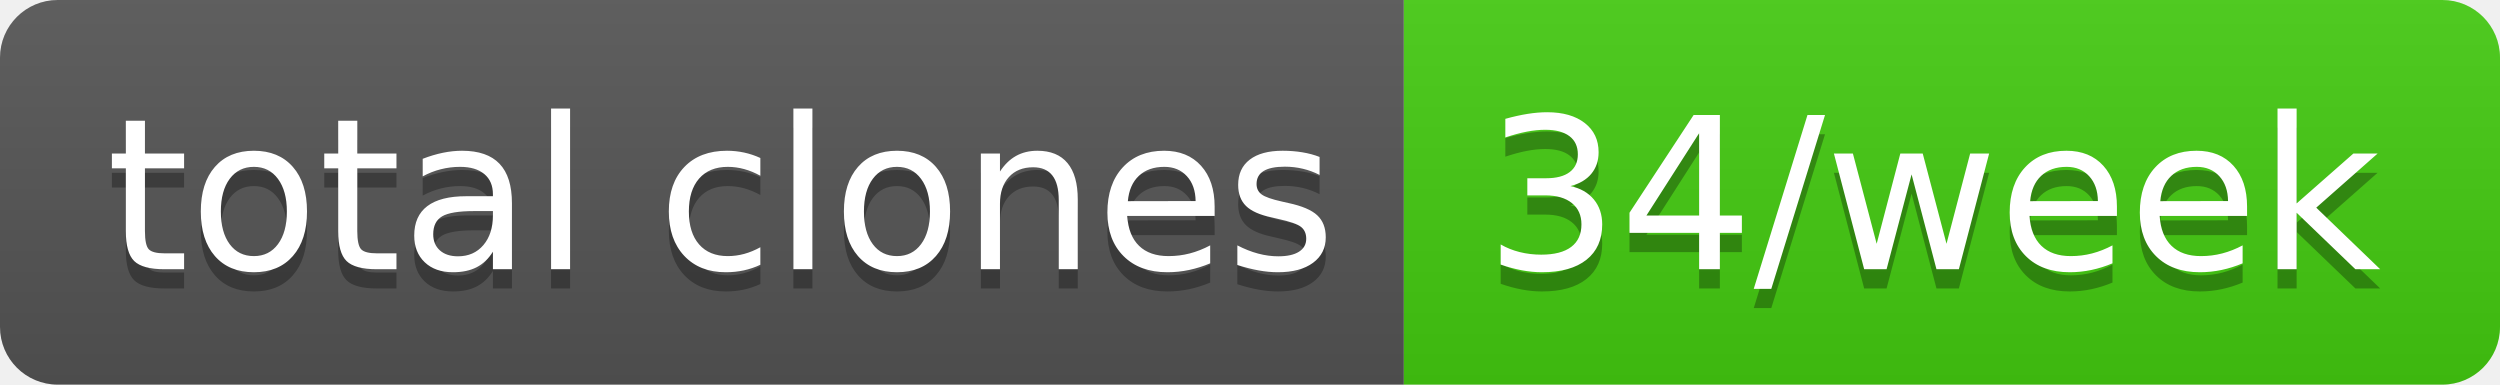
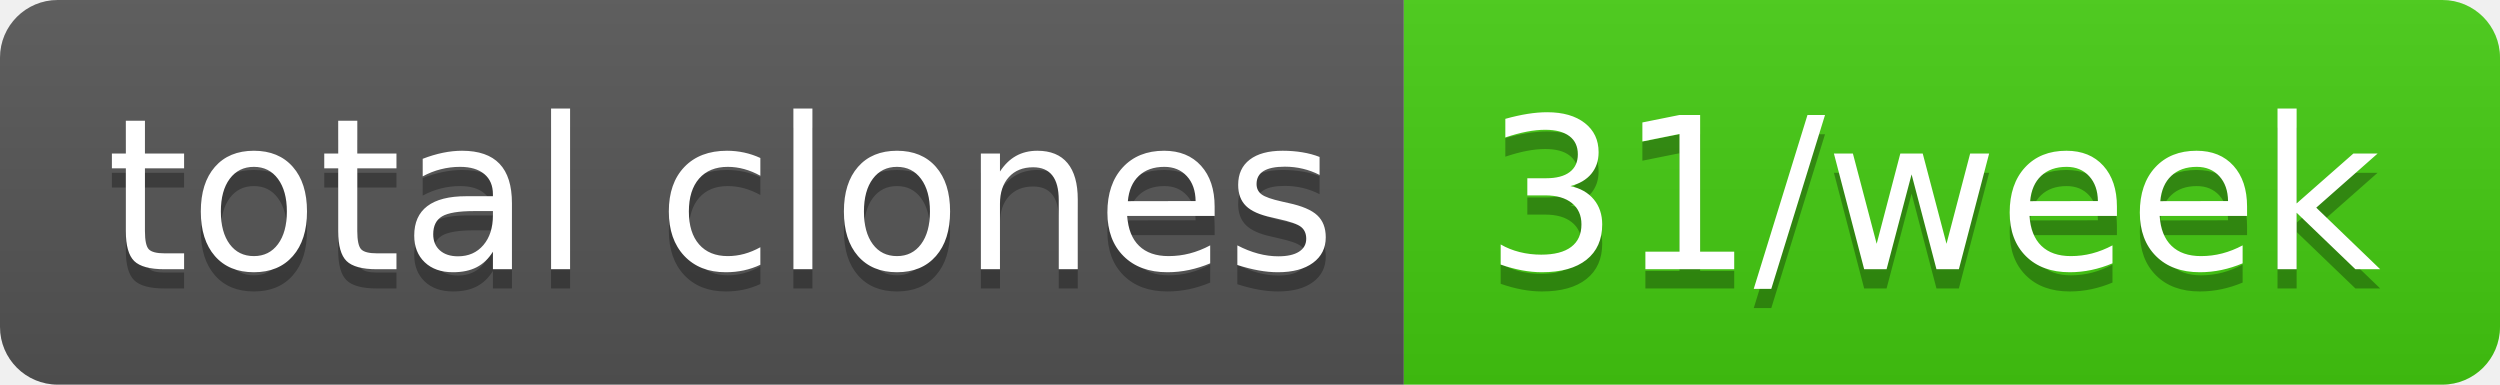
- <svg xmlns="http://www.w3.org/2000/svg" width="130" height="20" role="img" aria-label="total clones: 34/week">
+ <svg xmlns="http://www.w3.org/2000/svg" width="130" height="20" role="img" aria-label="total clones: 31/week">
  <linearGradient id="s" x2="0" y2="100%">
    <stop offset="0" stop-color="#bbb" stop-opacity=".1" />
    <stop offset="1" stop-opacity=".1" />
  </linearGradient>
  <clipPath id="r">
    <rect width="130" height="20" rx="3" fill="#fff" />
  </clipPath>
  <g clip-path="url(#r)">
    <rect width="73" height="20" fill="#555" />
    <rect x="73" width="57" height="20" fill="#4c1" />
    <rect width="130" height="20" fill="url(#s)" />
  </g>
  <g fill="#fff" text-anchor="middle" font-family="Verdana,Geneva,DejaVu Sans,sans-serif" text-rendering="geometricPrecision" font-size="110">
    <text aria-hidden="true" x="375" y="150" fill="#010101" fill-opacity=".3" transform="scale(.1)" textLength="630">total clones</text>
    <text x="375" y="140" transform="scale(.1)" fill="#fff" textLength="630">total clones</text>
-     <text aria-hidden="true" x="1005" y="150" fill="#010101" fill-opacity=".3" transform="scale(.1)" textLength="470">34/week</text>
-     <text x="1005" y="140" transform="scale(.1)" fill="#fff" textLength="470">34/week</text>
+     <text aria-hidden="true" x="1005" y="150" fill="#010101" fill-opacity=".3" transform="scale(.1)" textLength="470">31/week</text>
+     <text x="1005" y="140" transform="scale(.1)" fill="#fff" textLength="470">31/week</text>
  </g>
</svg>
